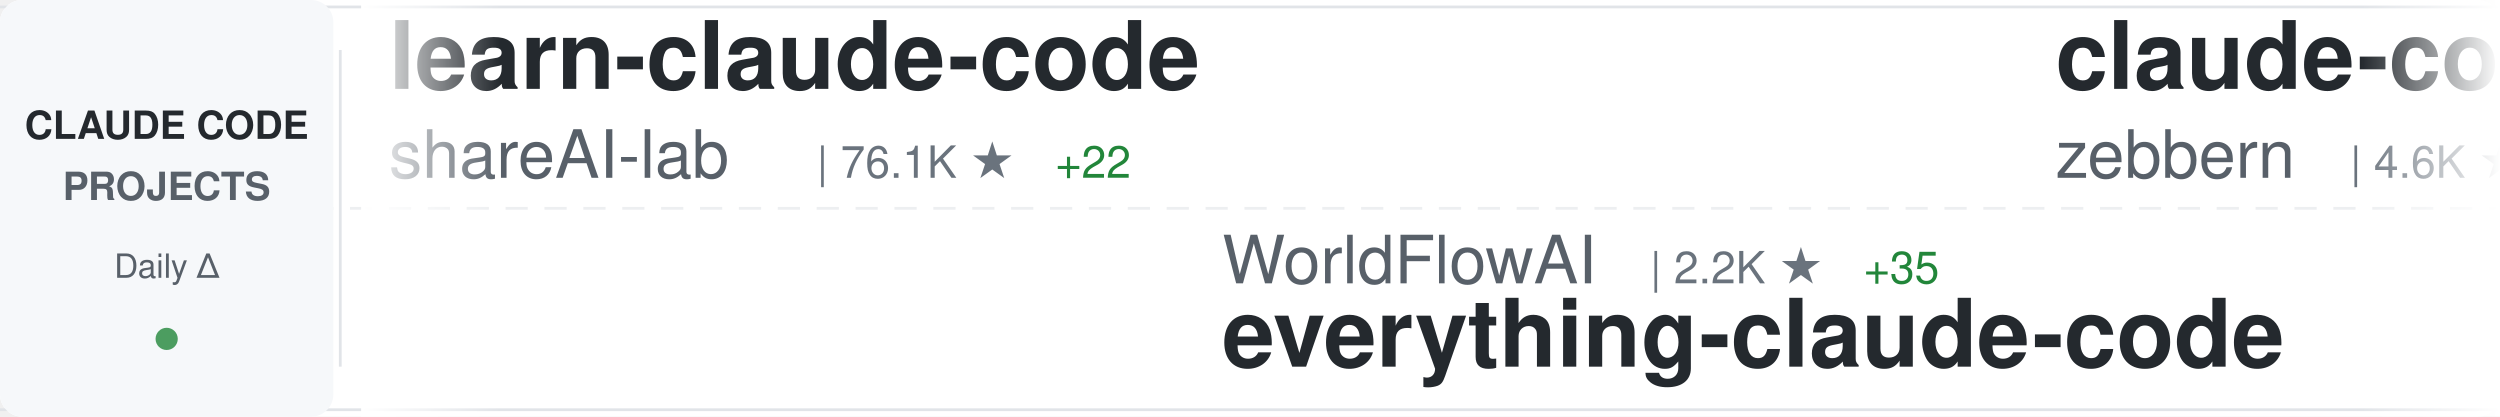
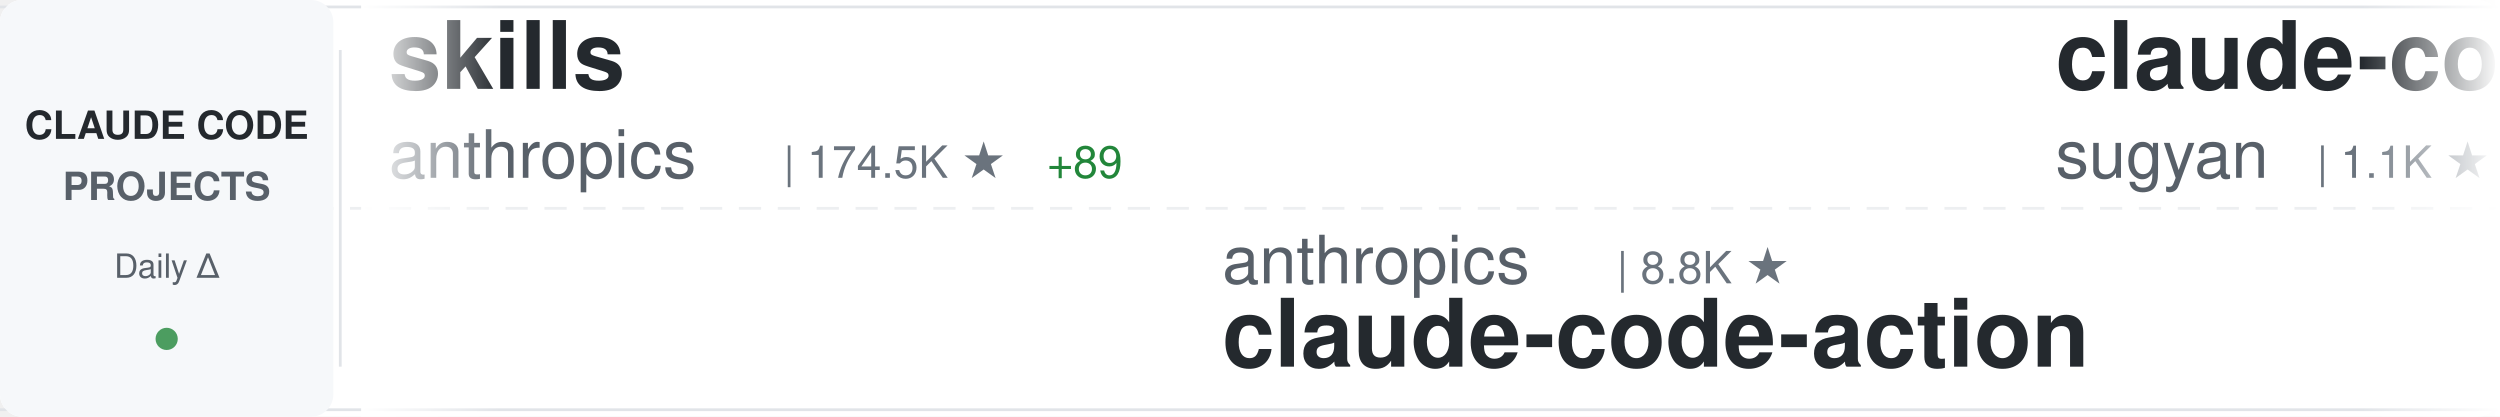
<svg xmlns="http://www.w3.org/2000/svg" width="900" height="150">
  <defs>
    <linearGradient id="awesomeLeftFade" x1="0%" y1="0%" x2="100%" y2="0%">
      <stop offset="0%" style="stop-color:#ffffff;stop-opacity:1" />
      <stop offset="100%" style="stop-color:#ffffff;stop-opacity:0" />
    </linearGradient>
    <linearGradient id="awesomeRightFade" x1="0%" y1="0%" x2="100%" y2="0%">
      <stop offset="0%" style="stop-color:#ffffff;stop-opacity:0" />
      <stop offset="100%" style="stop-color:#ffffff;stop-opacity:1" />
    </linearGradient>
  </defs>
  <rect width="900" height="150" fill="#ffffff" rx="8" />
  <rect x="0" y="2" width="900" height="1" fill="#e1e4e8" />
  <rect x="0" y="147" width="900" height="1" fill="#e1e4e8" />
  <line x1="0" y1="75" x2="900" y2="75" stroke="#e1e4e8" stroke-width="1" stroke-dasharray="8 6" opacity="0.6" />
  <rect x="0" y="0" width="120" height="150" fill="#f6f8fa" rx="8" />
  <text x="60" y="50" font-family="-apple-system, BlinkMacSystemFont, 'Segoe UI', Helvetica, Arial, sans-serif" font-size="14" font-weight="600" fill="#24292e" text-anchor="middle">CLAUDE CODE</text>
  <text x="60" y="72" font-family="-apple-system, BlinkMacSystemFont, 'Segoe UI', Helvetica, Arial, sans-serif" font-size="14" font-weight="600" fill="#586069" text-anchor="middle">PROJECTS</text>
  <text x="60" y="100" font-family="-apple-system, BlinkMacSystemFont, 'Segoe UI', Helvetica, Arial, sans-serif" font-size="12" font-weight="500" fill="#586069" text-anchor="middle">Daily Δ</text>
  <circle cx="60" cy="122" r="4" fill="#22863a" opacity="0.8" />
  <rect x="122" y="18" width="1" height="114" fill="#e1e4e8" />
  <clipPath id="awesomeTickerClip">
    <rect x="130" y="0" width="770" height="150" />
  </clipPath>
  <g clip-path="url(#awesomeTickerClip)">
    <g id="awesomeTickerItems">
      <animateTransform attributeName="transform" attributeType="XML" type="translate" from="0 0" to="-3000 0" dur="54s" repeatCount="indefinite" />
      <g transform="translate(0, 0)">
-         <text x="140" y="32" font-family="-apple-system, BlinkMacSystemFont, 'Segoe UI', Helvetica, Arial, sans-serif" font-size="34" font-weight="600" fill="#24292e">learn-claude-code</text>
-         <text x="140" y="64" font-family="-apple-system, BlinkMacSystemFont, 'Segoe UI', Helvetica, Arial, sans-serif" font-size="24" font-weight="400" fill="#586069">shareAI-lab</text>
-         <text x="294" y="64" font-family="-apple-system, BlinkMacSystemFont, 'Segoe UI', Helvetica, Arial, sans-serif" font-size="16" font-weight="500" fill="#6a737d">| 76.1K ★</text>
-         <text x="380" y="64" font-family="-apple-system, BlinkMacSystemFont, 'Segoe UI', Helvetica, Arial, sans-serif" font-size="16" font-weight="500" fill="#22863a"> +22</text>
+         <text x="140" y="32" font-family="-apple-system, BlinkMacSystemFont, 'Segoe UI', Helvetica, Arial, sans-serif" font-size="34" font-weight="600" fill="#24292e">skills</text>
+         <text x="140" y="64" font-family="-apple-system, BlinkMacSystemFont, 'Segoe UI', Helvetica, Arial, sans-serif" font-size="24" font-weight="400" fill="#586069">anthropics</text>
+         <text x="282" y="64" font-family="-apple-system, BlinkMacSystemFont, 'Segoe UI', Helvetica, Arial, sans-serif" font-size="16" font-weight="500" fill="#6a737d">| 174.5K ★</text>
+         <text x="377" y="64" font-family="-apple-system, BlinkMacSystemFont, 'Segoe UI', Helvetica, Arial, sans-serif" font-size="16" font-weight="500" fill="#22863a"> +89</text>
      </g>
      <g transform="translate(300, 0)">
+         <text x="140" y="102" font-family="-apple-system, BlinkMacSystemFont, 'Segoe UI', Helvetica, Arial, sans-serif" font-size="24" font-weight="400" fill="#586069">anthropics</text>
+         <text x="282" y="102" font-family="-apple-system, BlinkMacSystemFont, 'Segoe UI', Helvetica, Arial, sans-serif" font-size="16" font-weight="500" fill="#6a737d">| 8.8K ★</text>
+         <text x="140" y="132" font-family="-apple-system, BlinkMacSystemFont, 'Segoe UI', Helvetica, Arial, sans-serif" font-size="34" font-weight="600" fill="#24292e">claude-code-action</text>
+       </g>
+       <g transform="translate(600, 0)">
+         <text x="140" y="32" font-family="-apple-system, BlinkMacSystemFont, 'Segoe UI', Helvetica, Arial, sans-serif" font-size="34" font-weight="600" fill="#24292e">claude-code-webui</text>
+         <text x="140" y="64" font-family="-apple-system, BlinkMacSystemFont, 'Segoe UI', Helvetica, Arial, sans-serif" font-size="24" font-weight="400" fill="#586069">sugyan</text>
+         <text x="234" y="64" font-family="-apple-system, BlinkMacSystemFont, 'Segoe UI', Helvetica, Arial, sans-serif" font-size="16" font-weight="500" fill="#6a737d">| 1.1K ★</text>
+       </g>
+       <g transform="translate(900, 0)">
+         <text x="140" y="102" font-family="-apple-system, BlinkMacSystemFont, 'Segoe UI', Helvetica, Arial, sans-serif" font-size="24" font-weight="400" fill="#586069">wanshuiyin</text>
+         <text x="282" y="102" font-family="-apple-system, BlinkMacSystemFont, 'Segoe UI', Helvetica, Arial, sans-serif" font-size="16" font-weight="500" fill="#6a737d">| 15.8K ★</text>
+         <text x="368" y="102" font-family="-apple-system, BlinkMacSystemFont, 'Segoe UI', Helvetica, Arial, sans-serif" font-size="16" font-weight="500" fill="#22863a"> +6</text>
+         <text x="140" y="132" font-family="-apple-system, BlinkMacSystemFont, 'Segoe UI', Helvetica, Arial, sans-serif" font-size="34" font-weight="600" fill="#24292e">Auto-claude-code-researc...</text>
+       </g>
+       <g transform="translate(1200, 0)">
+         <text x="140" y="32" font-family="-apple-system, BlinkMacSystemFont, 'Segoe UI', Helvetica, Arial, sans-serif" font-size="34" font-weight="600" fill="#24292e">claude-code-hooks-master...</text>
+         <text x="140" y="64" font-family="-apple-system, BlinkMacSystemFont, 'Segoe UI', Helvetica, Arial, sans-serif" font-size="24" font-weight="400" fill="#586069">disler</text>
+         <text x="234" y="64" font-family="-apple-system, BlinkMacSystemFont, 'Segoe UI', Helvetica, Arial, sans-serif" font-size="16" font-weight="500" fill="#6a737d">| 3.9K ★</text>
+       </g>
+       <g transform="translate(1500, 0)">
+         <text x="140" y="102" font-family="-apple-system, BlinkMacSystemFont, 'Segoe UI', Helvetica, Arial, sans-serif" font-size="24" font-weight="400" fill="#586069">luyao618</text>
+         <text x="258" y="102" font-family="-apple-system, BlinkMacSystemFont, 'Segoe UI', Helvetica, Arial, sans-serif" font-size="16" font-weight="500" fill="#6a737d">| 1.7K ★</text>
+         <text x="140" y="132" font-family="-apple-system, BlinkMacSystemFont, 'Segoe UI', Helvetica, Arial, sans-serif" font-size="34" font-weight="600" fill="#24292e">Claude-Code-Source-Study</text>
+       </g>
+       <g transform="translate(1800, 0)">
+         <text x="140" y="32" font-family="-apple-system, BlinkMacSystemFont, 'Segoe UI', Helvetica, Arial, sans-serif" font-size="34" font-weight="600" fill="#24292e">ECC</text>
+         <text x="140" y="64" font-family="-apple-system, BlinkMacSystemFont, 'Segoe UI', Helvetica, Arial, sans-serif" font-size="24" font-weight="400" fill="#586069">affaan-m</text>
+         <text x="258" y="64" font-family="-apple-system, BlinkMacSystemFont, 'Segoe UI', Helvetica, Arial, sans-serif" font-size="16" font-weight="500" fill="#6a737d">| 249.5K ★</text>
+         <text x="353" y="64" font-family="-apple-system, BlinkMacSystemFont, 'Segoe UI', Helvetica, Arial, sans-serif" font-size="16" font-weight="500" fill="#22863a"> +360</text>
+       </g>
+       <g transform="translate(2100, 0)">
        <text x="140" y="102" font-family="-apple-system, BlinkMacSystemFont, 'Segoe UI', Helvetica, Arial, sans-serif" font-size="24" font-weight="400" fill="#586069">WorldFlowAI</text>
        <text x="294" y="102" font-family="-apple-system, BlinkMacSystemFont, 'Segoe UI', Helvetica, Arial, sans-serif" font-size="16" font-weight="500" fill="#6a737d">| 2.2K ★</text>
-         <text x="371" y="102" font-family="-apple-system, BlinkMacSystemFont, 'Segoe UI', Helvetica, Arial, sans-serif" font-size="16" font-weight="500" fill="#22863a"> +35</text>
+         <text x="371" y="102" font-family="-apple-system, BlinkMacSystemFont, 'Segoe UI', Helvetica, Arial, sans-serif" font-size="16" font-weight="500" fill="#22863a"> +74</text>
        <text x="140" y="132" font-family="-apple-system, BlinkMacSystemFont, 'Segoe UI', Helvetica, Arial, sans-serif" font-size="34" font-weight="600" fill="#24292e">everything-claude-code</text>
      </g>
-       <g transform="translate(600, 0)">
-         <text x="140" y="32" font-family="-apple-system, BlinkMacSystemFont, 'Segoe UI', Helvetica, Arial, sans-serif" font-size="34" font-weight="600" fill="#24292e">claude-code-guide</text>
-         <text x="140" y="64" font-family="-apple-system, BlinkMacSystemFont, 'Segoe UI', Helvetica, Arial, sans-serif" font-size="24" font-weight="400" fill="#586069">zebbern</text>
-         <text x="246" y="64" font-family="-apple-system, BlinkMacSystemFont, 'Segoe UI', Helvetica, Arial, sans-serif" font-size="16" font-weight="500" fill="#6a737d">| 4.6K ★</text>
-         <text x="323" y="64" font-family="-apple-system, BlinkMacSystemFont, 'Segoe UI', Helvetica, Arial, sans-serif" font-size="16" font-weight="500" fill="#22863a"> +2</text>
+       <g transform="translate(2400, 0)">
+         <text x="140" y="32" font-family="-apple-system, BlinkMacSystemFont, 'Segoe UI', Helvetica, Arial, sans-serif" font-size="34" font-weight="600" fill="#24292e">claude-code-from-scratch</text>
+         <text x="140" y="64" font-family="-apple-system, BlinkMacSystemFont, 'Segoe UI', Helvetica, Arial, sans-serif" font-size="24" font-weight="400" fill="#586069">Windy3f3f3f3f</text>
+         <text x="318" y="64" font-family="-apple-system, BlinkMacSystemFont, 'Segoe UI', Helvetica, Arial, sans-serif" font-size="16" font-weight="500" fill="#6a737d">| 2.6K ★</text>
+         <text x="395" y="64" font-family="-apple-system, BlinkMacSystemFont, 'Segoe UI', Helvetica, Arial, sans-serif" font-size="16" font-weight="500" fill="#22863a"> +1</text>
      </g>
-       <g transform="translate(900, 0)">
+       <g transform="translate(2700, 0)">
        <text x="140" y="102" font-family="-apple-system, BlinkMacSystemFont, 'Segoe UI', Helvetica, Arial, sans-serif" font-size="24" font-weight="400" fill="#586069">lorryjovens-hub</text>
        <text x="342" y="102" font-family="-apple-system, BlinkMacSystemFont, 'Segoe UI', Helvetica, Arial, sans-serif" font-size="16" font-weight="500" fill="#6a737d">| 1.7K ★</text>
        <text x="140" y="132" font-family="-apple-system, BlinkMacSystemFont, 'Segoe UI', Helvetica, Arial, sans-serif" font-size="34" font-weight="600" fill="#24292e">claude-code-rust</text>
      </g>
-       <g transform="translate(1200, 0)">
-         <text x="140" y="32" font-family="-apple-system, BlinkMacSystemFont, 'Segoe UI', Helvetica, Arial, sans-serif" font-size="34" font-weight="600" fill="#24292e">ClaudeCodeAgents</text>
-         <text x="140" y="64" font-family="-apple-system, BlinkMacSystemFont, 'Segoe UI', Helvetica, Arial, sans-serif" font-size="24" font-weight="400" fill="#586069">darcyegb</text>
-         <text x="258" y="64" font-family="-apple-system, BlinkMacSystemFont, 'Segoe UI', Helvetica, Arial, sans-serif" font-size="16" font-weight="500" fill="#6a737d">| 760 ★</text>
-       </g>
-       <g transform="translate(1500, 0)">
-         <text x="140" y="102" font-family="-apple-system, BlinkMacSystemFont, 'Segoe UI', Helvetica, Arial, sans-serif" font-size="24" font-weight="400" fill="#586069">VoltAgent</text>
-         <text x="270" y="102" font-family="-apple-system, BlinkMacSystemFont, 'Segoe UI', Helvetica, Arial, sans-serif" font-size="16" font-weight="500" fill="#6a737d">| 24.9K ★</text>
-         <text x="356" y="102" font-family="-apple-system, BlinkMacSystemFont, 'Segoe UI', Helvetica, Arial, sans-serif" font-size="16" font-weight="500" fill="#22863a"> +2</text>
-         <text x="140" y="132" font-family="-apple-system, BlinkMacSystemFont, 'Segoe UI', Helvetica, Arial, sans-serif" font-size="34" font-weight="600" fill="#24292e">awesome-claude-code-suba...</text>
-       </g>
-       <g transform="translate(1800, 0)">
-         <text x="140" y="32" font-family="-apple-system, BlinkMacSystemFont, 'Segoe UI', Helvetica, Arial, sans-serif" font-size="34" font-weight="600" fill="#24292e">claude-code-cli</text>
-         <text x="140" y="64" font-family="-apple-system, BlinkMacSystemFont, 'Segoe UI', Helvetica, Arial, sans-serif" font-size="24" font-weight="400" fill="#586069">huangserva</text>
-         <text x="282" y="64" font-family="-apple-system, BlinkMacSystemFont, 'Segoe UI', Helvetica, Arial, sans-serif" font-size="16" font-weight="500" fill="#6a737d">| 627 ★</text>
-       </g>
-       <g transform="translate(2100, 0)">
-         <text x="140" y="102" font-family="-apple-system, BlinkMacSystemFont, 'Segoe UI', Helvetica, Arial, sans-serif" font-size="24" font-weight="400" fill="#586069">fazxes</text>
-         <text x="234" y="102" font-family="-apple-system, BlinkMacSystemFont, 'Segoe UI', Helvetica, Arial, sans-serif" font-size="16" font-weight="500" fill="#6a737d">| 236 ★</text>
-         <text x="302" y="102" font-family="-apple-system, BlinkMacSystemFont, 'Segoe UI', Helvetica, Arial, sans-serif" font-size="16" font-weight="500" fill="#22863a"> +1</text>
-         <text x="140" y="132" font-family="-apple-system, BlinkMacSystemFont, 'Segoe UI', Helvetica, Arial, sans-serif" font-size="34" font-weight="600" fill="#24292e">Claude-code</text>
-       </g>
-       <g transform="translate(2400, 0)">
-         <text x="140" y="32" font-family="-apple-system, BlinkMacSystemFont, 'Segoe UI', Helvetica, Arial, sans-serif" font-size="34" font-weight="600" fill="#24292e">ClaudeCode</text>
-         <text x="140" y="64" font-family="-apple-system, BlinkMacSystemFont, 'Segoe UI', Helvetica, Arial, sans-serif" font-size="24" font-weight="400" fill="#586069">guanshan</text>
-         <text x="258" y="64" font-family="-apple-system, BlinkMacSystemFont, 'Segoe UI', Helvetica, Arial, sans-serif" font-size="16" font-weight="500" fill="#6a737d">| 61 ★</text>
-       </g>
-       <g transform="translate(2700, 0)">
-         <text x="140" y="102" font-family="-apple-system, BlinkMacSystemFont, 'Segoe UI', Helvetica, Arial, sans-serif" font-size="24" font-weight="400" fill="#586069">KPR111</text>
-         <text x="234" y="102" font-family="-apple-system, BlinkMacSystemFont, 'Segoe UI', Helvetica, Arial, sans-serif" font-size="16" font-weight="500" fill="#6a737d">| 18 ★</text>
-         <text x="140" y="132" font-family="-apple-system, BlinkMacSystemFont, 'Segoe UI', Helvetica, Arial, sans-serif" font-size="34" font-weight="600" fill="#24292e">Claude-Code</text>
-       </g>
      <g transform="translate(3000, 0)">
-         <text x="140" y="32" font-family="-apple-system, BlinkMacSystemFont, 'Segoe UI', Helvetica, Arial, sans-serif" font-size="34" font-weight="600" fill="#24292e">learn-claude-code</text>
-         <text x="140" y="64" font-family="-apple-system, BlinkMacSystemFont, 'Segoe UI', Helvetica, Arial, sans-serif" font-size="24" font-weight="400" fill="#586069">shareAI-lab</text>
-         <text x="294" y="64" font-family="-apple-system, BlinkMacSystemFont, 'Segoe UI', Helvetica, Arial, sans-serif" font-size="16" font-weight="500" fill="#6a737d">| 76.1K ★</text>
-         <text x="380" y="64" font-family="-apple-system, BlinkMacSystemFont, 'Segoe UI', Helvetica, Arial, sans-serif" font-size="16" font-weight="500" fill="#22863a"> +22</text>
+         <text x="140" y="32" font-family="-apple-system, BlinkMacSystemFont, 'Segoe UI', Helvetica, Arial, sans-serif" font-size="34" font-weight="600" fill="#24292e">skills</text>
+         <text x="140" y="64" font-family="-apple-system, BlinkMacSystemFont, 'Segoe UI', Helvetica, Arial, sans-serif" font-size="24" font-weight="400" fill="#586069">anthropics</text>
+         <text x="282" y="64" font-family="-apple-system, BlinkMacSystemFont, 'Segoe UI', Helvetica, Arial, sans-serif" font-size="16" font-weight="500" fill="#6a737d">| 174.5K ★</text>
+         <text x="377" y="64" font-family="-apple-system, BlinkMacSystemFont, 'Segoe UI', Helvetica, Arial, sans-serif" font-size="16" font-weight="500" fill="#22863a"> +89</text>
      </g>
      <g transform="translate(3300, 0)">
-         <text x="140" y="102" font-family="-apple-system, BlinkMacSystemFont, 'Segoe UI', Helvetica, Arial, sans-serif" font-size="24" font-weight="400" fill="#586069">WorldFlowAI</text>
-         <text x="294" y="102" font-family="-apple-system, BlinkMacSystemFont, 'Segoe UI', Helvetica, Arial, sans-serif" font-size="16" font-weight="500" fill="#6a737d">| 2.2K ★</text>
-         <text x="371" y="102" font-family="-apple-system, BlinkMacSystemFont, 'Segoe UI', Helvetica, Arial, sans-serif" font-size="16" font-weight="500" fill="#22863a"> +35</text>
-         <text x="140" y="132" font-family="-apple-system, BlinkMacSystemFont, 'Segoe UI', Helvetica, Arial, sans-serif" font-size="34" font-weight="600" fill="#24292e">everything-claude-code</text>
+         <text x="140" y="102" font-family="-apple-system, BlinkMacSystemFont, 'Segoe UI', Helvetica, Arial, sans-serif" font-size="24" font-weight="400" fill="#586069">anthropics</text>
+         <text x="282" y="102" font-family="-apple-system, BlinkMacSystemFont, 'Segoe UI', Helvetica, Arial, sans-serif" font-size="16" font-weight="500" fill="#6a737d">| 8.8K ★</text>
+         <text x="140" y="132" font-family="-apple-system, BlinkMacSystemFont, 'Segoe UI', Helvetica, Arial, sans-serif" font-size="34" font-weight="600" fill="#24292e">claude-code-action</text>
      </g>
      <g transform="translate(3600, 0)">
-         <text x="140" y="32" font-family="-apple-system, BlinkMacSystemFont, 'Segoe UI', Helvetica, Arial, sans-serif" font-size="34" font-weight="600" fill="#24292e">claude-code-guide</text>
-         <text x="140" y="64" font-family="-apple-system, BlinkMacSystemFont, 'Segoe UI', Helvetica, Arial, sans-serif" font-size="24" font-weight="400" fill="#586069">zebbern</text>
-         <text x="246" y="64" font-family="-apple-system, BlinkMacSystemFont, 'Segoe UI', Helvetica, Arial, sans-serif" font-size="16" font-weight="500" fill="#6a737d">| 4.6K ★</text>
-         <text x="323" y="64" font-family="-apple-system, BlinkMacSystemFont, 'Segoe UI', Helvetica, Arial, sans-serif" font-size="16" font-weight="500" fill="#22863a"> +2</text>
+         <text x="140" y="32" font-family="-apple-system, BlinkMacSystemFont, 'Segoe UI', Helvetica, Arial, sans-serif" font-size="34" font-weight="600" fill="#24292e">claude-code-webui</text>
+         <text x="140" y="64" font-family="-apple-system, BlinkMacSystemFont, 'Segoe UI', Helvetica, Arial, sans-serif" font-size="24" font-weight="400" fill="#586069">sugyan</text>
+         <text x="234" y="64" font-family="-apple-system, BlinkMacSystemFont, 'Segoe UI', Helvetica, Arial, sans-serif" font-size="16" font-weight="500" fill="#6a737d">| 1.1K ★</text>
      </g>
      <g transform="translate(3900, 0)">
-         <text x="140" y="102" font-family="-apple-system, BlinkMacSystemFont, 'Segoe UI', Helvetica, Arial, sans-serif" font-size="24" font-weight="400" fill="#586069">lorryjovens-hub</text>
-         <text x="342" y="102" font-family="-apple-system, BlinkMacSystemFont, 'Segoe UI', Helvetica, Arial, sans-serif" font-size="16" font-weight="500" fill="#6a737d">| 1.7K ★</text>
-         <text x="140" y="132" font-family="-apple-system, BlinkMacSystemFont, 'Segoe UI', Helvetica, Arial, sans-serif" font-size="34" font-weight="600" fill="#24292e">claude-code-rust</text>
+         <text x="140" y="102" font-family="-apple-system, BlinkMacSystemFont, 'Segoe UI', Helvetica, Arial, sans-serif" font-size="24" font-weight="400" fill="#586069">wanshuiyin</text>
+         <text x="282" y="102" font-family="-apple-system, BlinkMacSystemFont, 'Segoe UI', Helvetica, Arial, sans-serif" font-size="16" font-weight="500" fill="#6a737d">| 15.8K ★</text>
+         <text x="368" y="102" font-family="-apple-system, BlinkMacSystemFont, 'Segoe UI', Helvetica, Arial, sans-serif" font-size="16" font-weight="500" fill="#22863a"> +6</text>
+         <text x="140" y="132" font-family="-apple-system, BlinkMacSystemFont, 'Segoe UI', Helvetica, Arial, sans-serif" font-size="34" font-weight="600" fill="#24292e">Auto-claude-code-researc...</text>
      </g>
    </g>
  </g>
  <rect x="130" y="0" width="50" height="150" fill="url(#awesomeLeftFade)" />
  <rect x="850" y="0" width="50" height="150" fill="url(#awesomeRightFade)" />
</svg>
